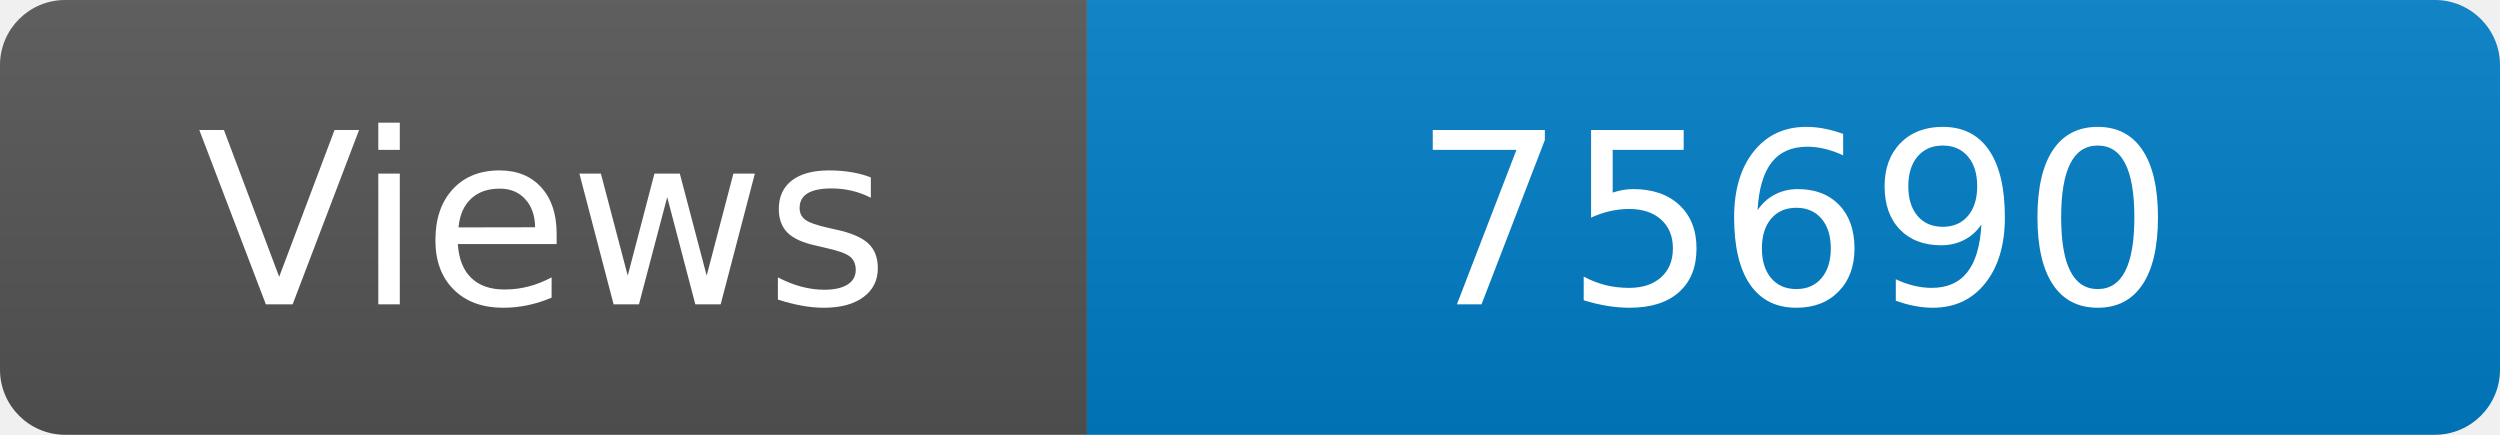
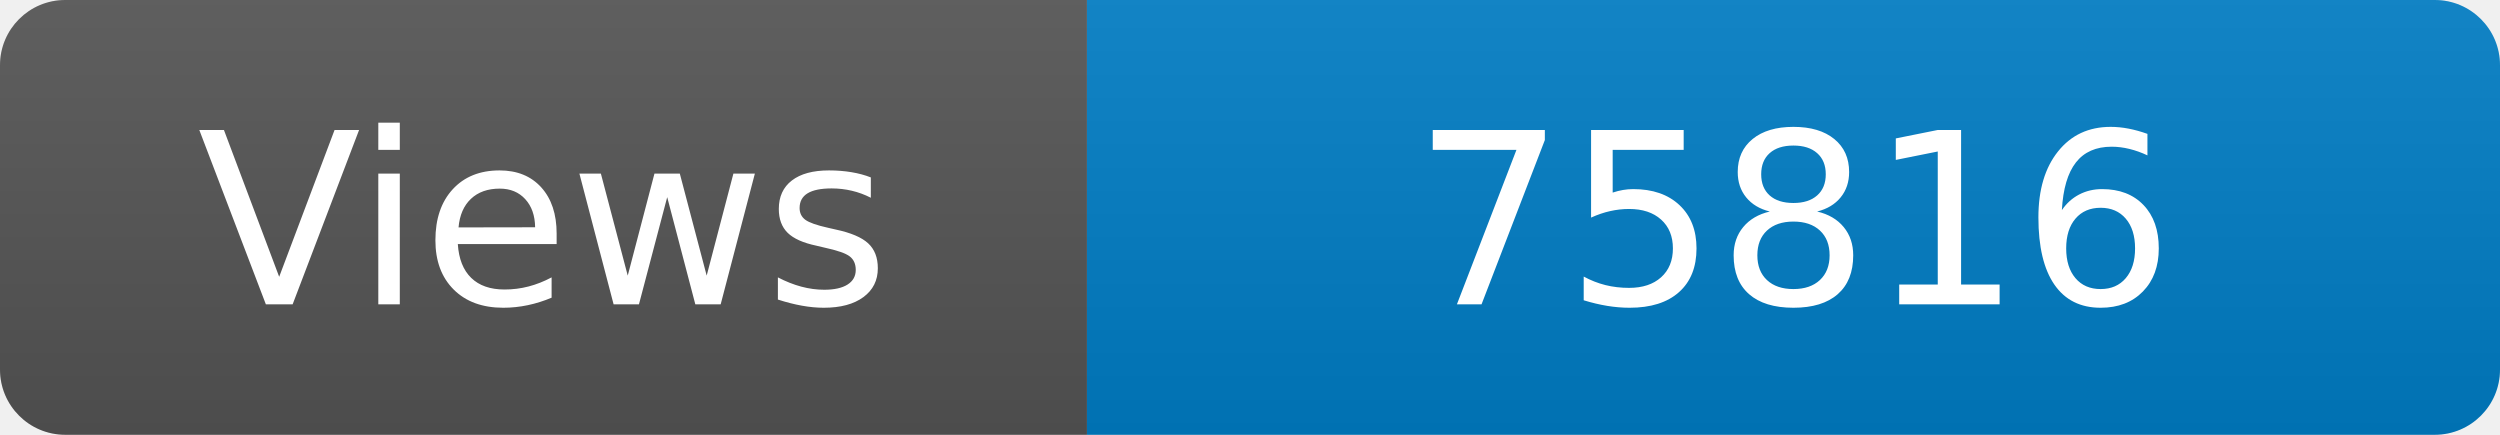
<svg xmlns="http://www.w3.org/2000/svg" width="115" height="20" role="img" aria-label="Maintained?: yes">
  <linearGradient id="s" x2="0" y2="100%">
    <stop offset="0" stop-color="#bbb" stop-opacity=".1" />
    <stop offset="1" stop-opacity=".1" />
  </linearGradient>
  <clipPath id="r">
    <rect width="115" height="20" rx="3" fill="#fff" />
  </clipPath>
  <g clip-path="url(#r)">
    <rect width="50" height="20" fill="#555" />
    <rect x="50" width="160" height="20" fill="#007ec6" />
    <rect width="115" height="20" fill="url(#s)" />
  </g>
  <g fill="#fff" text-anchor="middle" font-family="Verdana,Geneva,DejaVu Sans,sans-serif" font-size="110">
    <text x="250" y="140" transform="scale(.1)" fill="#fff">Views</text>
-     <text x="825" y="140" transform="scale(.1)" fill="#fff">75690</text>
+     <text x="825" y="140" transform="scale(.1)" fill="#fff">75816</text>
  </g>
</svg>
